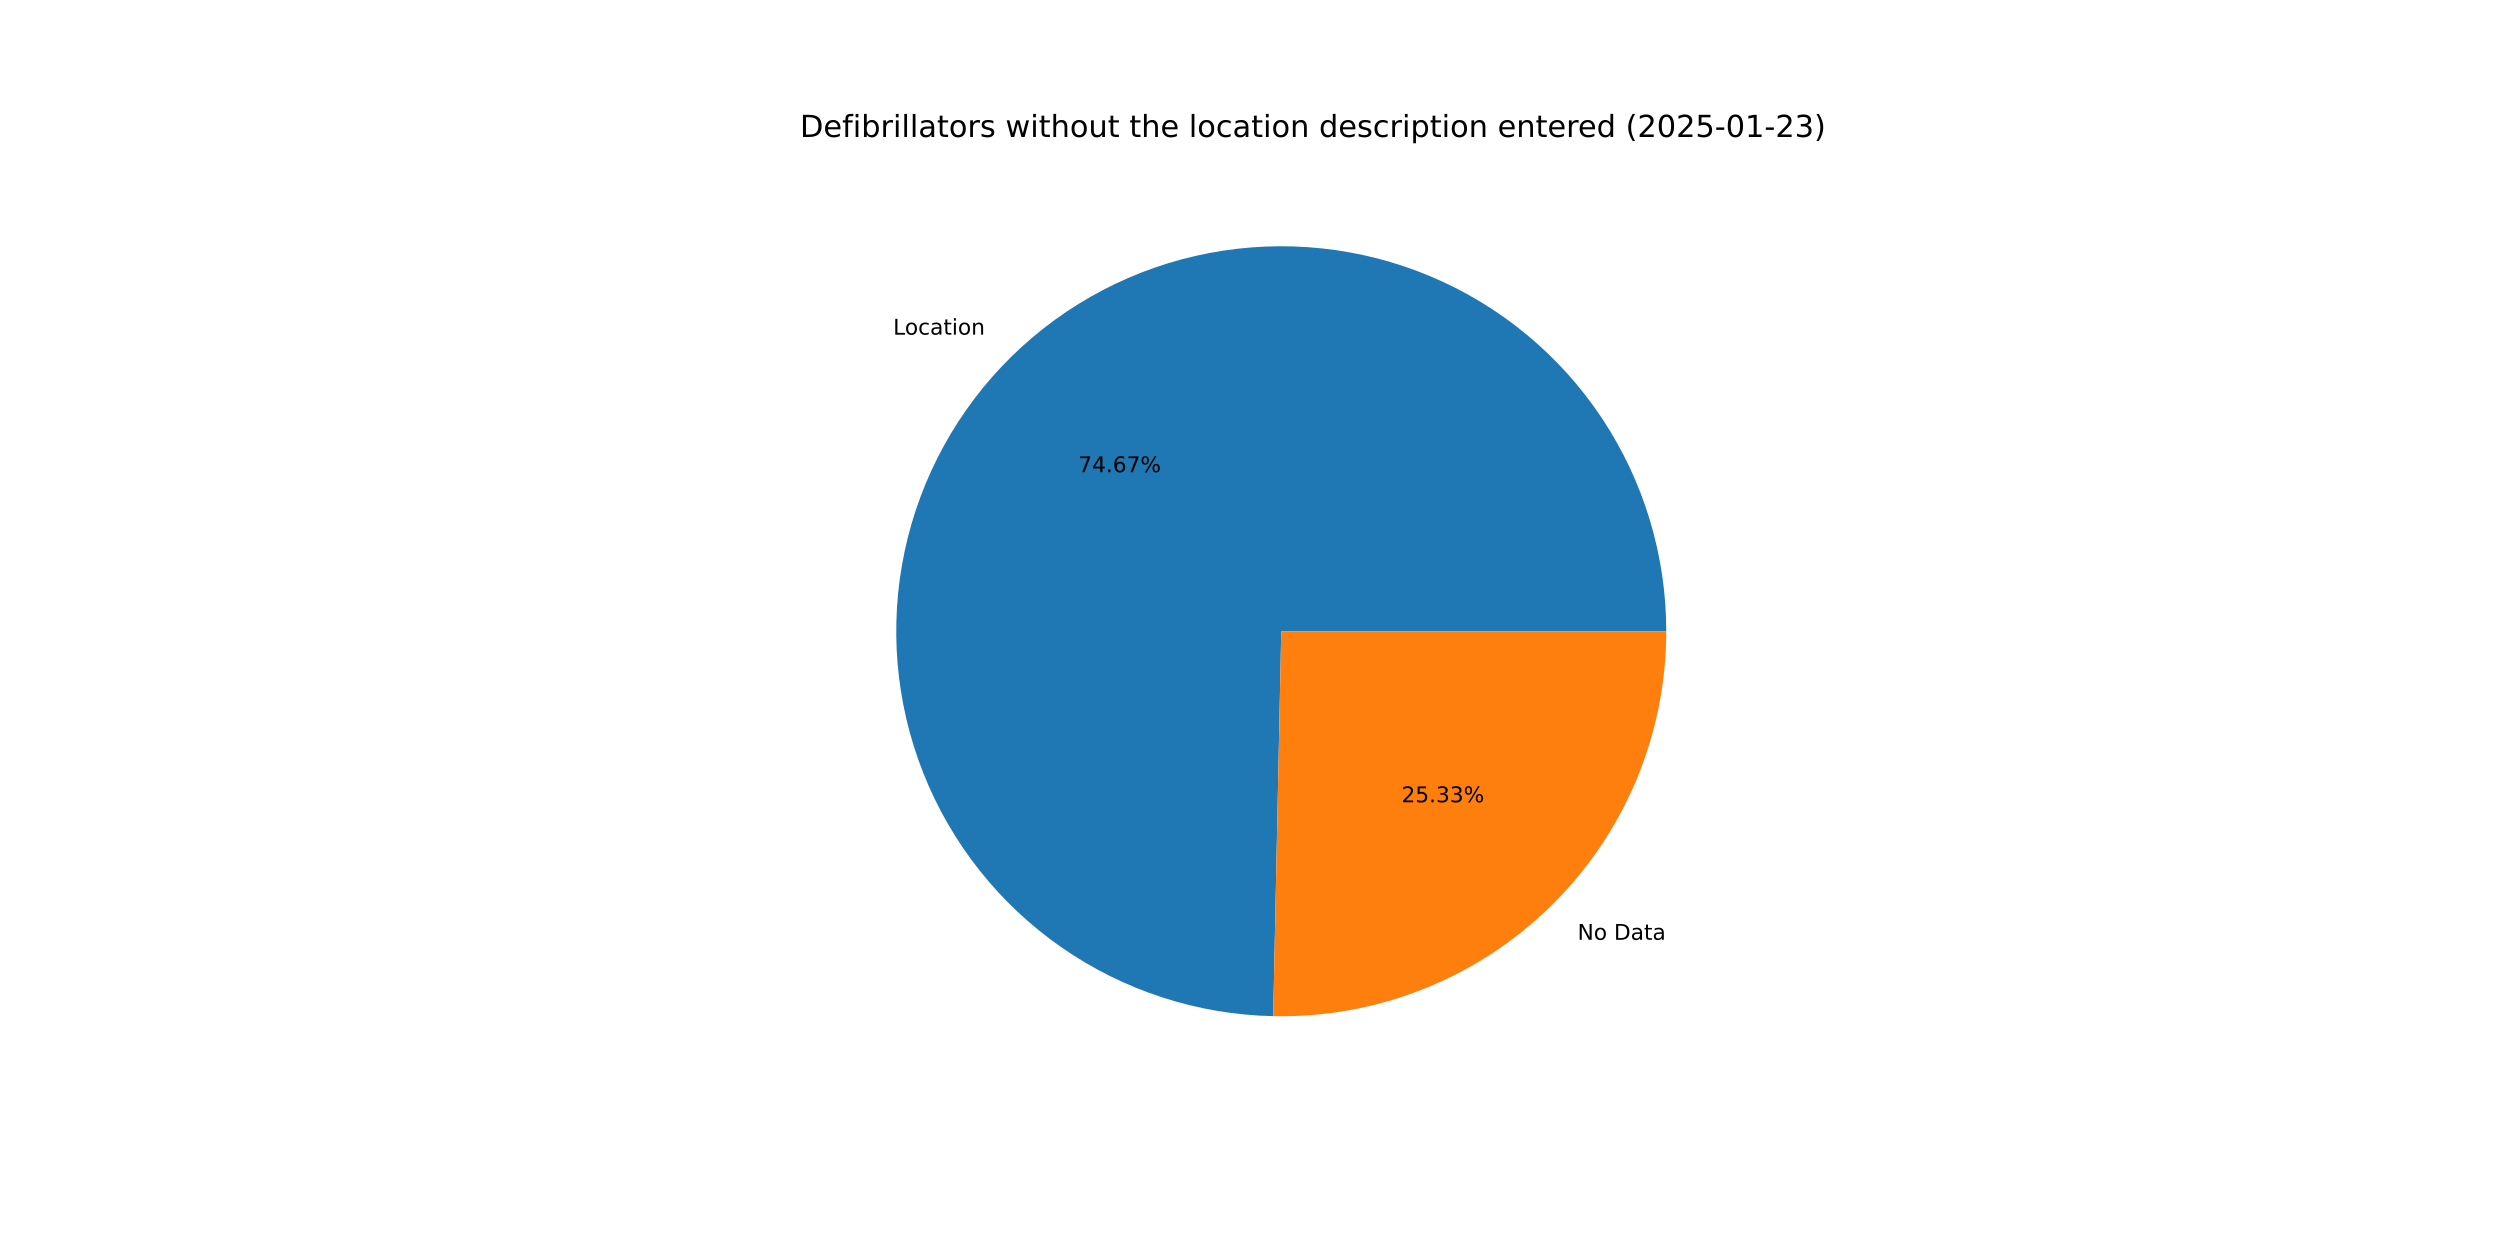
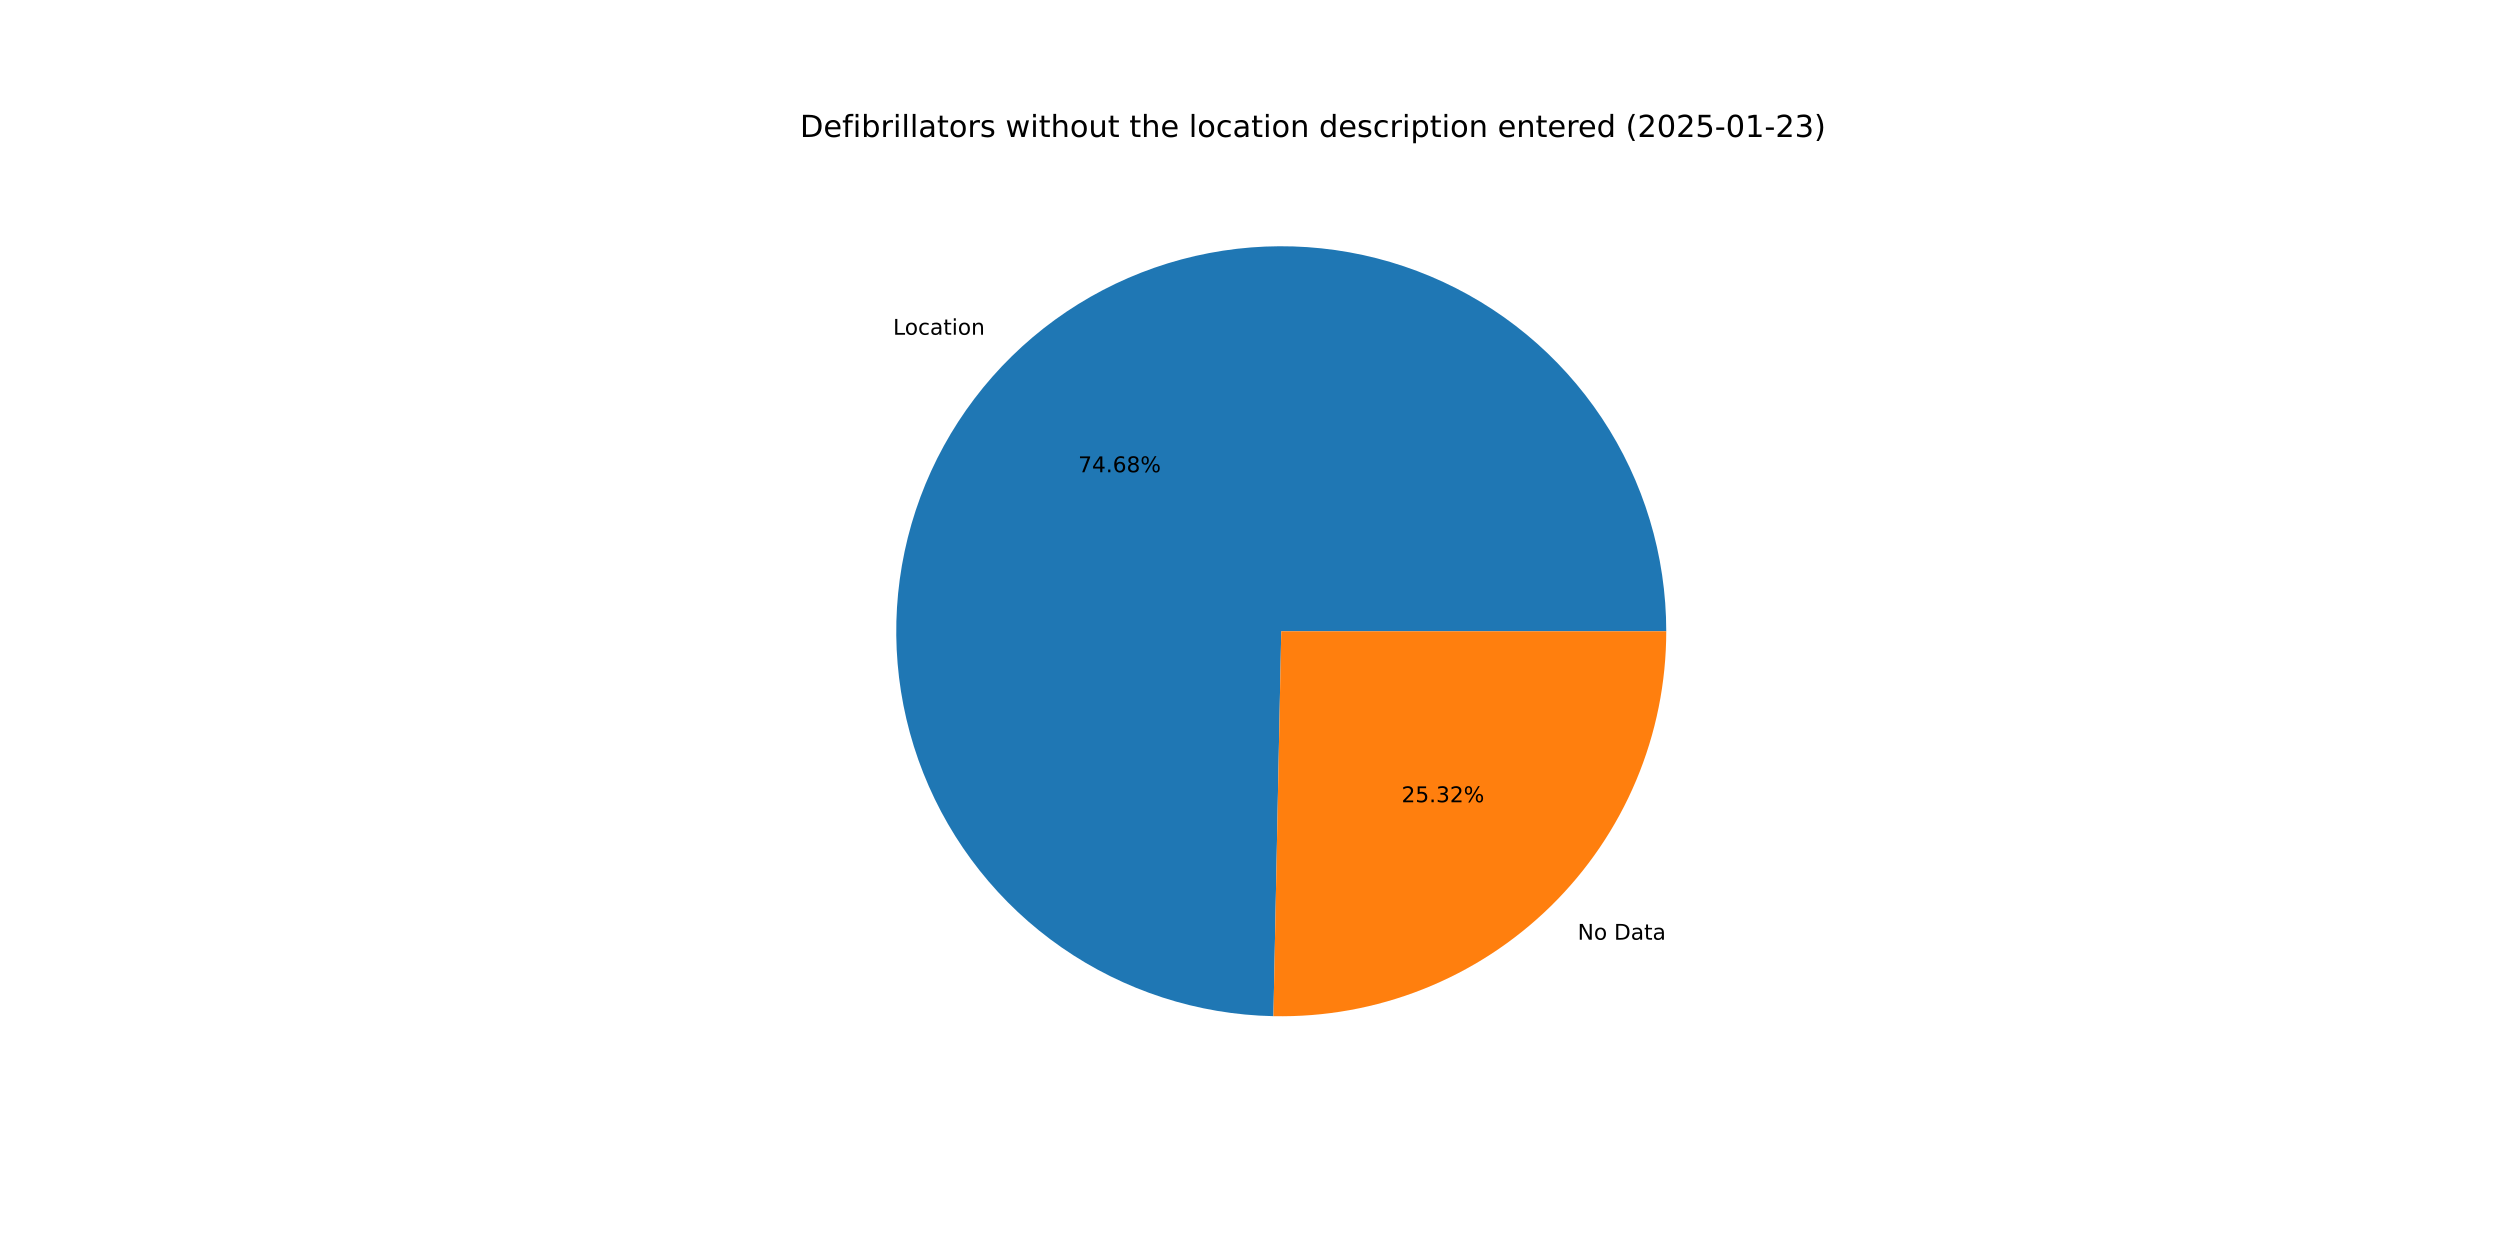
<svg xmlns="http://www.w3.org/2000/svg" xmlns:xlink="http://www.w3.org/1999/xlink" width="1152pt" height="576pt" viewBox="0 0 1152 576" version="1.1">
  <defs>
    <style type="text/css">*{stroke-linejoin: round; stroke-linecap: butt}</style>
  </defs>
  <g id="figure_1">
    <g id="patch_1">
      <path d="M 0 576  L 1152 576  L 1152 0  L 0 0  z " style="fill: #ffffff" />
    </g>
    <g id="axes_1">
      <g id="patch_2">
-         <path d="M 767.808 290.88  C 767.808 255.954 757.494 221.794 738.167 192.703  C 718.839 163.613 691.344 140.868 659.147 127.334  C 626.95 113.8 591.462 110.07 557.155 116.615  C 522.848 123.16 491.226 139.692 466.272 164.129  C 441.319 188.565 424.129 219.835 416.868 253.998  C 409.607 288.161 412.594 323.719 425.452 356.192  C 438.309 388.665 460.475 416.629 489.155 436.561  C 517.834 456.493 551.772 467.519 586.69 468.249  L 590.4 290.88  z " style="fill: #1f77b4" />
+         <path d="M 767.808 290.88  C 767.808 255.95 757.492 221.786 738.16 192.693  C 718.828 163.6 691.327 140.855 659.124 127.324  C 626.922 113.793 591.429 110.069 557.119 116.622  C 522.809 123.174 491.186 139.717 466.237 164.163  C 441.288 188.61 424.105 219.889 416.855 254.058  C 409.605 288.228 412.606 323.789 425.479 356.261  C 438.352 388.732 460.533 416.69 489.226 436.61  C 517.919 456.531 551.866 467.54 586.789 468.251  L 590.4 290.88  z " style="fill: #1f77b4" />
      </g>
      <g id="patch_3">
-         <path d="M 586.69 468.249  C 610.294 468.743 633.761 464.52 655.712 455.828  C 677.663 447.137 697.66 434.15 714.528 417.631  C 731.396 401.113 744.798 381.392 753.946 359.627  C 763.095 337.863 767.808 314.489 767.808 290.88  L 590.4 290.88  z " style="fill: #ff7f0e" />
+         <path d="M 586.789 468.251  C 610.385 468.732 633.841 464.499 655.781 455.801  C 677.721 447.103 697.706 434.114 714.563 417.597  C 731.42 401.079 744.813 381.363 753.956 359.604  C 763.099 337.846 767.808 314.481 767.808 290.88  L 590.4 290.88  z " style="fill: #ff7f0e" />
      </g>
      <g id="matplotlib.axis_1" />
      <g id="matplotlib.axis_2" />
      <g id="text_1">
-         <g transform="translate(411.5626 154.2129) scale(0.1 -0.1)">
+         <g transform="translate(411.5238 154.251) scale(0.1 -0.1)">
          <defs>
            <path id="DejaVuSans-4c" d="M 628 4666  L 1259 4666  L 1259 531  L 3531 531  L 3531 0  L 628 0  L 628 4666  z " transform="scale(0.015625)" />
            <path id="DejaVuSans-6f" d="M 1959 3097  Q 1497 3097 1228 2736  Q 959 2375 959 1747  Q 959 1119 1226 758  Q 1494 397 1959 397  Q 2419 397 2687 759  Q 2956 1122 2956 1747  Q 2956 2369 2687 2733  Q 2419 3097 1959 3097  z M 1959 3584  Q 2709 3584 3137 3096  Q 3566 2609 3566 1747  Q 3566 888 3137 398  Q 2709 -91 1959 -91  Q 1206 -91 779 398  Q 353 888 353 1747  Q 353 2609 779 3096  Q 1206 3584 1959 3584  z " transform="scale(0.015625)" />
            <path id="DejaVuSans-63" d="M 3122 3366  L 3122 2828  Q 2878 2963 2633 3030  Q 2388 3097 2138 3097  Q 1578 3097 1268 2742  Q 959 2388 959 1747  Q 959 1106 1268 751  Q 1578 397 2138 397  Q 2388 397 2633 464  Q 2878 531 3122 666  L 3122 134  Q 2881 22 2623 -34  Q 2366 -91 2075 -91  Q 1284 -91 818 406  Q 353 903 353 1747  Q 353 2603 823 3093  Q 1294 3584 2113 3584  Q 2378 3584 2631 3529  Q 2884 3475 3122 3366  z " transform="scale(0.015625)" />
            <path id="DejaVuSans-61" d="M 2194 1759  Q 1497 1759 1228 1600  Q 959 1441 959 1056  Q 959 750 1161 570  Q 1363 391 1709 391  Q 2188 391 2477 730  Q 2766 1069 2766 1631  L 2766 1759  L 2194 1759  z M 3341 1997  L 3341 0  L 2766 0  L 2766 531  Q 2569 213 2275 61  Q 1981 -91 1556 -91  Q 1019 -91 701 211  Q 384 513 384 1019  Q 384 1609 779 1909  Q 1175 2209 1959 2209  L 2766 2209  L 2766 2266  Q 2766 2663 2505 2880  Q 2244 3097 1772 3097  Q 1472 3097 1187 3025  Q 903 2953 641 2809  L 641 3341  Q 956 3463 1253 3523  Q 1550 3584 1831 3584  Q 2591 3584 2966 3190  Q 3341 2797 3341 1997  z " transform="scale(0.015625)" />
            <path id="DejaVuSans-74" d="M 1172 4494  L 1172 3500  L 2356 3500  L 2356 3053  L 1172 3053  L 1172 1153  Q 1172 725 1289 603  Q 1406 481 1766 481  L 2356 481  L 2356 0  L 1766 0  Q 1100 0 847 248  Q 594 497 594 1153  L 594 3053  L 172 3053  L 172 3500  L 594 3500  L 594 4494  L 1172 4494  z " transform="scale(0.015625)" />
            <path id="DejaVuSans-69" d="M 603 3500  L 1178 3500  L 1178 0  L 603 0  L 603 3500  z M 603 4863  L 1178 4863  L 1178 4134  L 603 4134  L 603 4863  z " transform="scale(0.015625)" />
            <path id="DejaVuSans-6e" d="M 3513 2113  L 3513 0  L 2938 0  L 2938 2094  Q 2938 2591 2744 2837  Q 2550 3084 2163 3084  Q 1697 3084 1428 2787  Q 1159 2491 1159 1978  L 1159 0  L 581 0  L 581 3500  L 1159 3500  L 1159 2956  Q 1366 3272 1645 3428  Q 1925 3584 2291 3584  Q 2894 3584 3203 3211  Q 3513 2838 3513 2113  z " transform="scale(0.015625)" />
          </defs>
          <use xlink:href="#DejaVuSans-4c" />
          <use xlink:href="#DejaVuSans-6f" x="53.963" />
          <use xlink:href="#DejaVuSans-63" x="115.145" />
          <use xlink:href="#DejaVuSans-61" x="170.125" />
          <use xlink:href="#DejaVuSans-74" x="231.404" />
          <use xlink:href="#DejaVuSans-69" x="270.613" />
          <use xlink:href="#DejaVuSans-6f" x="298.396" />
          <use xlink:href="#DejaVuSans-6e" x="359.578" />
        </g>
      </g>
      <g id="text_2">
-         <g transform="translate(496.8585 217.5886) scale(0.1 -0.1)">
+         <g transform="translate(496.8373 217.6093) scale(0.1 -0.1)">
          <defs>
            <path id="DejaVuSans-37" d="M 525 4666  L 3525 4666  L 3525 4397  L 1831 0  L 1172 0  L 2766 4134  L 525 4134  L 525 4666  z " transform="scale(0.015625)" />
            <path id="DejaVuSans-34" d="M 2419 4116  L 825 1625  L 2419 1625  L 2419 4116  z M 2253 4666  L 3047 4666  L 3047 1625  L 3713 1625  L 3713 1100  L 3047 1100  L 3047 0  L 2419 0  L 2419 1100  L 313 1100  L 313 1709  L 2253 4666  z " transform="scale(0.015625)" />
            <path id="DejaVuSans-2e" d="M 684 794  L 1344 794  L 1344 0  L 684 0  L 684 794  z " transform="scale(0.015625)" />
            <path id="DejaVuSans-36" d="M 2113 2584  Q 1688 2584 1439 2293  Q 1191 2003 1191 1497  Q 1191 994 1439 701  Q 1688 409 2113 409  Q 2538 409 2786 701  Q 3034 994 3034 1497  Q 3034 2003 2786 2293  Q 2538 2584 2113 2584  z M 3366 4563  L 3366 3988  Q 3128 4100 2886 4159  Q 2644 4219 2406 4219  Q 1781 4219 1451 3797  Q 1122 3375 1075 2522  Q 1259 2794 1537 2939  Q 1816 3084 2150 3084  Q 2853 3084 3261 2657  Q 3669 2231 3669 1497  Q 3669 778 3244 343  Q 2819 -91 2113 -91  Q 1303 -91 875 529  Q 447 1150 447 2328  Q 447 3434 972 4092  Q 1497 4750 2381 4750  Q 2619 4750 2861 4703  Q 3103 4656 3366 4563  z " transform="scale(0.015625)" />
+             <path id="DejaVuSans-38" d="M 2034 2216  Q 1584 2216 1326 1975  Q 1069 1734 1069 1313  Q 1069 891 1326 650  Q 1584 409 2034 409  Q 2484 409 2743 651  Q 3003 894 3003 1313  Q 3003 1734 2745 1975  Q 2488 2216 2034 2216  z M 1403 2484  Q 997 2584 770 2862  Q 544 3141 544 3541  Q 544 4100 942 4425  Q 1341 4750 2034 4750  Q 2731 4750 3128 4425  Q 3525 4100 3525 3541  Q 3525 3141 3298 2862  Q 3072 2584 2669 2484  Q 3125 2378 3379 2068  Q 3634 1759 3634 1313  Q 3634 634 3220 271  Q 2806 -91 2034 -91  Q 1263 -91 848 271  Q 434 634 434 1313  Q 434 1759 690 2068  Q 947 2378 1403 2484  z M 1172 3481  Q 1172 3119 1398 2916  Q 1625 2713 2034 2713  Q 2441 2713 2670 2916  Q 2900 3119 2900 3481  Q 2900 3844 2670 4047  Q 2441 4250 2034 4250  Q 1625 4250 1398 4047  Q 1172 3844 1172 3481  z " transform="scale(0.015625)" />
            <path id="DejaVuSans-25" d="M 4653 2053  Q 4381 2053 4226 1822  Q 4072 1591 4072 1178  Q 4072 772 4226 539  Q 4381 306 4653 306  Q 4919 306 5073 539  Q 5228 772 5228 1178  Q 5228 1588 5073 1820  Q 4919 2053 4653 2053  z M 4653 2450  Q 5147 2450 5437 2106  Q 5728 1763 5728 1178  Q 5728 594 5436 251  Q 5144 -91 4653 -91  Q 4153 -91 3862 251  Q 3572 594 3572 1178  Q 3572 1766 3864 2108  Q 4156 2450 4653 2450  z M 1428 4353  Q 1159 4353 1004 4120  Q 850 3888 850 3481  Q 850 3069 1003 2837  Q 1156 2606 1428 2606  Q 1700 2606 1854 2837  Q 2009 3069 2009 3481  Q 2009 3884 1853 4118  Q 1697 4353 1428 4353  z M 4250 4750  L 4750 4750  L 1831 -91  L 1331 -91  L 4250 4750  z M 1428 4750  Q 1922 4750 2215 4408  Q 2509 4066 2509 3481  Q 2509 2891 2217 2550  Q 1925 2209 1428 2209  Q 931 2209 642 2551  Q 353 2894 353 3481  Q 353 4063 643 4406  Q 934 4750 1428 4750  z " transform="scale(0.015625)" />
          </defs>
          <use xlink:href="#DejaVuSans-37" />
          <use xlink:href="#DejaVuSans-34" x="63.623" />
          <use xlink:href="#DejaVuSans-2e" x="127.246" />
          <use xlink:href="#DejaVuSans-36" x="159.033" />
-           <use xlink:href="#DejaVuSans-37" x="222.656" />
+           <use xlink:href="#DejaVuSans-38" x="222.656" />
          <use xlink:href="#DejaVuSans-25" x="286.279" />
        </g>
      </g>
      <g id="text_3">
-         <g transform="translate(726.9405 433.0658) scale(0.1 -0.1)">
+         <g transform="translate(726.9794 433.0277) scale(0.1 -0.1)">
          <defs>
            <path id="DejaVuSans-4e" d="M 628 4666  L 1478 4666  L 3547 763  L 3547 4666  L 4159 4666  L 4159 0  L 3309 0  L 1241 3903  L 1241 0  L 628 0  L 628 4666  z " transform="scale(0.015625)" />
            <path id="DejaVuSans-20" transform="scale(0.015625)" />
            <path id="DejaVuSans-44" d="M 1259 4147  L 1259 519  L 2022 519  Q 2988 519 3436 956  Q 3884 1394 3884 2338  Q 3884 3275 3436 3711  Q 2988 4147 2022 4147  L 1259 4147  z M 628 4666  L 1925 4666  Q 3281 4666 3915 4102  Q 4550 3538 4550 2338  Q 4550 1131 3912 565  Q 3275 0 1925 0  L 628 0  L 628 4666  z " transform="scale(0.015625)" />
          </defs>
          <use xlink:href="#DejaVuSans-4e" />
          <use xlink:href="#DejaVuSans-6f" x="74.805" />
          <use xlink:href="#DejaVuSans-20" x="135.986" />
          <use xlink:href="#DejaVuSans-44" x="167.773" />
          <use xlink:href="#DejaVuSans-61" x="244.775" />
          <use xlink:href="#DejaVuSans-74" x="306.055" />
          <use xlink:href="#DejaVuSans-61" x="345.264" />
        </g>
      </g>
      <g id="text_4">
-         <g transform="translate(645.8118 369.6902) scale(0.1 -0.1)">
+         <g transform="translate(645.833 369.6694) scale(0.1 -0.1)">
          <defs>
            <path id="DejaVuSans-32" d="M 1228 531  L 3431 531  L 3431 0  L 469 0  L 469 531  Q 828 903 1448 1529  Q 2069 2156 2228 2338  Q 2531 2678 2651 2914  Q 2772 3150 2772 3378  Q 2772 3750 2511 3984  Q 2250 4219 1831 4219  Q 1534 4219 1204 4116  Q 875 4013 500 3803  L 500 4441  Q 881 4594 1212 4672  Q 1544 4750 1819 4750  Q 2544 4750 2975 4387  Q 3406 4025 3406 3419  Q 3406 3131 3298 2873  Q 3191 2616 2906 2266  Q 2828 2175 2409 1742  Q 1991 1309 1228 531  z " transform="scale(0.015625)" />
            <path id="DejaVuSans-35" d="M 691 4666  L 3169 4666  L 3169 4134  L 1269 4134  L 1269 2991  Q 1406 3038 1543 3061  Q 1681 3084 1819 3084  Q 2600 3084 3056 2656  Q 3513 2228 3513 1497  Q 3513 744 3044 326  Q 2575 -91 1722 -91  Q 1428 -91 1123 -41  Q 819 9 494 109  L 494 744  Q 775 591 1075 516  Q 1375 441 1709 441  Q 2250 441 2565 725  Q 2881 1009 2881 1497  Q 2881 1984 2565 2268  Q 2250 2553 1709 2553  Q 1456 2553 1204 2497  Q 953 2441 691 2322  L 691 4666  z " transform="scale(0.015625)" />
            <path id="DejaVuSans-33" d="M 2597 2516  Q 3050 2419 3304 2112  Q 3559 1806 3559 1356  Q 3559 666 3084 287  Q 2609 -91 1734 -91  Q 1441 -91 1130 -33  Q 819 25 488 141  L 488 750  Q 750 597 1062 519  Q 1375 441 1716 441  Q 2309 441 2620 675  Q 2931 909 2931 1356  Q 2931 1769 2642 2001  Q 2353 2234 1838 2234  L 1294 2234  L 1294 2753  L 1863 2753  Q 2328 2753 2575 2939  Q 2822 3125 2822 3475  Q 2822 3834 2567 4026  Q 2313 4219 1838 4219  Q 1578 4219 1281 4162  Q 984 4106 628 3988  L 628 4550  Q 988 4650 1302 4700  Q 1616 4750 1894 4750  Q 2613 4750 3031 4423  Q 3450 4097 3450 3541  Q 3450 3153 3228 2886  Q 3006 2619 2597 2516  z " transform="scale(0.015625)" />
          </defs>
          <use xlink:href="#DejaVuSans-32" />
          <use xlink:href="#DejaVuSans-35" x="63.623" />
          <use xlink:href="#DejaVuSans-2e" x="127.246" />
          <use xlink:href="#DejaVuSans-33" x="159.033" />
-           <use xlink:href="#DejaVuSans-33" x="222.656" />
+           <use xlink:href="#DejaVuSans-32" x="222.656" />
          <use xlink:href="#DejaVuSans-25" x="286.279" />
        </g>
      </g>
      <g id="text_5">
        <g transform="translate(368.64 63.12) scale(0.14 -0.14)">
          <defs>
            <path id="DejaVuSans-65" d="M 3597 1894  L 3597 1613  L 953 1613  Q 991 1019 1311 708  Q 1631 397 2203 397  Q 2534 397 2845 478  Q 3156 559 3463 722  L 3463 178  Q 3153 47 2828 -22  Q 2503 -91 2169 -91  Q 1331 -91 842 396  Q 353 884 353 1716  Q 353 2575 817 3079  Q 1281 3584 2069 3584  Q 2775 3584 3186 3129  Q 3597 2675 3597 1894  z M 3022 2063  Q 3016 2534 2758 2815  Q 2500 3097 2075 3097  Q 1594 3097 1305 2825  Q 1016 2553 972 2059  L 3022 2063  z " transform="scale(0.015625)" />
            <path id="DejaVuSans-66" d="M 2375 4863  L 2375 4384  L 1825 4384  Q 1516 4384 1395 4259  Q 1275 4134 1275 3809  L 1275 3500  L 2222 3500  L 2222 3053  L 1275 3053  L 1275 0  L 697 0  L 697 3053  L 147 3053  L 147 3500  L 697 3500  L 697 3744  Q 697 4328 969 4595  Q 1241 4863 1831 4863  L 2375 4863  z " transform="scale(0.015625)" />
            <path id="DejaVuSans-62" d="M 3116 1747  Q 3116 2381 2855 2742  Q 2594 3103 2138 3103  Q 1681 3103 1420 2742  Q 1159 2381 1159 1747  Q 1159 1113 1420 752  Q 1681 391 2138 391  Q 2594 391 2855 752  Q 3116 1113 3116 1747  z M 1159 2969  Q 1341 3281 1617 3432  Q 1894 3584 2278 3584  Q 2916 3584 3314 3078  Q 3713 2572 3713 1747  Q 3713 922 3314 415  Q 2916 -91 2278 -91  Q 1894 -91 1617 61  Q 1341 213 1159 525  L 1159 0  L 581 0  L 581 4863  L 1159 4863  L 1159 2969  z " transform="scale(0.015625)" />
            <path id="DejaVuSans-72" d="M 2631 2963  Q 2534 3019 2420 3045  Q 2306 3072 2169 3072  Q 1681 3072 1420 2755  Q 1159 2438 1159 1844  L 1159 0  L 581 0  L 581 3500  L 1159 3500  L 1159 2956  Q 1341 3275 1631 3429  Q 1922 3584 2338 3584  Q 2397 3584 2469 3576  Q 2541 3569 2628 3553  L 2631 2963  z " transform="scale(0.015625)" />
            <path id="DejaVuSans-6c" d="M 603 4863  L 1178 4863  L 1178 0  L 603 0  L 603 4863  z " transform="scale(0.015625)" />
            <path id="DejaVuSans-73" d="M 2834 3397  L 2834 2853  Q 2591 2978 2328 3040  Q 2066 3103 1784 3103  Q 1356 3103 1142 2972  Q 928 2841 928 2578  Q 928 2378 1081 2264  Q 1234 2150 1697 2047  L 1894 2003  Q 2506 1872 2764 1633  Q 3022 1394 3022 966  Q 3022 478 2636 193  Q 2250 -91 1575 -91  Q 1294 -91 989 -36  Q 684 19 347 128  L 347 722  Q 666 556 975 473  Q 1284 391 1588 391  Q 1994 391 2212 530  Q 2431 669 2431 922  Q 2431 1156 2273 1281  Q 2116 1406 1581 1522  L 1381 1569  Q 847 1681 609 1914  Q 372 2147 372 2553  Q 372 3047 722 3315  Q 1072 3584 1716 3584  Q 2034 3584 2315 3537  Q 2597 3491 2834 3397  z " transform="scale(0.015625)" />
            <path id="DejaVuSans-77" d="M 269 3500  L 844 3500  L 1563 769  L 2278 3500  L 2956 3500  L 3675 769  L 4391 3500  L 4966 3500  L 4050 0  L 3372 0  L 2619 2869  L 1863 0  L 1184 0  L 269 3500  z " transform="scale(0.015625)" />
            <path id="DejaVuSans-68" d="M 3513 2113  L 3513 0  L 2938 0  L 2938 2094  Q 2938 2591 2744 2837  Q 2550 3084 2163 3084  Q 1697 3084 1428 2787  Q 1159 2491 1159 1978  L 1159 0  L 581 0  L 581 4863  L 1159 4863  L 1159 2956  Q 1366 3272 1645 3428  Q 1925 3584 2291 3584  Q 2894 3584 3203 3211  Q 3513 2838 3513 2113  z " transform="scale(0.015625)" />
            <path id="DejaVuSans-75" d="M 544 1381  L 544 3500  L 1119 3500  L 1119 1403  Q 1119 906 1312 657  Q 1506 409 1894 409  Q 2359 409 2629 706  Q 2900 1003 2900 1516  L 2900 3500  L 3475 3500  L 3475 0  L 2900 0  L 2900 538  Q 2691 219 2414 64  Q 2138 -91 1772 -91  Q 1169 -91 856 284  Q 544 659 544 1381  z M 1991 3584  L 1991 3584  z " transform="scale(0.015625)" />
            <path id="DejaVuSans-64" d="M 2906 2969  L 2906 4863  L 3481 4863  L 3481 0  L 2906 0  L 2906 525  Q 2725 213 2448 61  Q 2172 -91 1784 -91  Q 1150 -91 751 415  Q 353 922 353 1747  Q 353 2572 751 3078  Q 1150 3584 1784 3584  Q 2172 3584 2448 3432  Q 2725 3281 2906 2969  z M 947 1747  Q 947 1113 1208 752  Q 1469 391 1925 391  Q 2381 391 2643 752  Q 2906 1113 2906 1747  Q 2906 2381 2643 2742  Q 2381 3103 1925 3103  Q 1469 3103 1208 2742  Q 947 2381 947 1747  z " transform="scale(0.015625)" />
            <path id="DejaVuSans-70" d="M 1159 525  L 1159 -1331  L 581 -1331  L 581 3500  L 1159 3500  L 1159 2969  Q 1341 3281 1617 3432  Q 1894 3584 2278 3584  Q 2916 3584 3314 3078  Q 3713 2572 3713 1747  Q 3713 922 3314 415  Q 2916 -91 2278 -91  Q 1894 -91 1617 61  Q 1341 213 1159 525  z M 3116 1747  Q 3116 2381 2855 2742  Q 2594 3103 2138 3103  Q 1681 3103 1420 2742  Q 1159 2381 1159 1747  Q 1159 1113 1420 752  Q 1681 391 2138 391  Q 2594 391 2855 752  Q 3116 1113 3116 1747  z " transform="scale(0.015625)" />
            <path id="DejaVuSans-28" d="M 1984 4856  Q 1566 4138 1362 3434  Q 1159 2731 1159 2009  Q 1159 1288 1364 580  Q 1569 -128 1984 -844  L 1484 -844  Q 1016 -109 783 600  Q 550 1309 550 2009  Q 550 2706 781 3412  Q 1013 4119 1484 4856  L 1984 4856  z " transform="scale(0.015625)" />
            <path id="DejaVuSans-30" d="M 2034 4250  Q 1547 4250 1301 3770  Q 1056 3291 1056 2328  Q 1056 1369 1301 889  Q 1547 409 2034 409  Q 2525 409 2770 889  Q 3016 1369 3016 2328  Q 3016 3291 2770 3770  Q 2525 4250 2034 4250  z M 2034 4750  Q 2819 4750 3233 4129  Q 3647 3509 3647 2328  Q 3647 1150 3233 529  Q 2819 -91 2034 -91  Q 1250 -91 836 529  Q 422 1150 422 2328  Q 422 3509 836 4129  Q 1250 4750 2034 4750  z " transform="scale(0.015625)" />
            <path id="DejaVuSans-2d" d="M 313 2009  L 1997 2009  L 1997 1497  L 313 1497  L 313 2009  z " transform="scale(0.015625)" />
            <path id="DejaVuSans-31" d="M 794 531  L 1825 531  L 1825 4091  L 703 3866  L 703 4441  L 1819 4666  L 2450 4666  L 2450 531  L 3481 531  L 3481 0  L 794 0  L 794 531  z " transform="scale(0.015625)" />
            <path id="DejaVuSans-29" d="M 513 4856  L 1013 4856  Q 1481 4119 1714 3412  Q 1947 2706 1947 2009  Q 1947 1309 1714 600  Q 1481 -109 1013 -844  L 513 -844  Q 928 -128 1133 580  Q 1338 1288 1338 2009  Q 1338 2731 1133 3434  Q 928 4138 513 4856  z " transform="scale(0.015625)" />
          </defs>
          <use xlink:href="#DejaVuSans-44" />
          <use xlink:href="#DejaVuSans-65" x="77.002" />
          <use xlink:href="#DejaVuSans-66" x="138.525" />
          <use xlink:href="#DejaVuSans-69" x="173.73" />
          <use xlink:href="#DejaVuSans-62" x="201.514" />
          <use xlink:href="#DejaVuSans-72" x="264.99" />
          <use xlink:href="#DejaVuSans-69" x="306.104" />
          <use xlink:href="#DejaVuSans-6c" x="333.887" />
          <use xlink:href="#DejaVuSans-6c" x="361.67" />
          <use xlink:href="#DejaVuSans-61" x="389.453" />
          <use xlink:href="#DejaVuSans-74" x="450.732" />
          <use xlink:href="#DejaVuSans-6f" x="489.941" />
          <use xlink:href="#DejaVuSans-72" x="551.123" />
          <use xlink:href="#DejaVuSans-73" x="592.236" />
          <use xlink:href="#DejaVuSans-20" x="644.336" />
          <use xlink:href="#DejaVuSans-77" x="676.123" />
          <use xlink:href="#DejaVuSans-69" x="757.91" />
          <use xlink:href="#DejaVuSans-74" x="785.693" />
          <use xlink:href="#DejaVuSans-68" x="824.902" />
          <use xlink:href="#DejaVuSans-6f" x="888.281" />
          <use xlink:href="#DejaVuSans-75" x="949.463" />
          <use xlink:href="#DejaVuSans-74" x="1012.842" />
          <use xlink:href="#DejaVuSans-20" x="1052.051" />
          <use xlink:href="#DejaVuSans-74" x="1083.838" />
          <use xlink:href="#DejaVuSans-68" x="1123.047" />
          <use xlink:href="#DejaVuSans-65" x="1186.426" />
          <use xlink:href="#DejaVuSans-20" x="1247.949" />
          <use xlink:href="#DejaVuSans-6c" x="1279.736" />
          <use xlink:href="#DejaVuSans-6f" x="1307.52" />
          <use xlink:href="#DejaVuSans-63" x="1368.701" />
          <use xlink:href="#DejaVuSans-61" x="1423.682" />
          <use xlink:href="#DejaVuSans-74" x="1484.961" />
          <use xlink:href="#DejaVuSans-69" x="1524.17" />
          <use xlink:href="#DejaVuSans-6f" x="1551.953" />
          <use xlink:href="#DejaVuSans-6e" x="1613.135" />
          <use xlink:href="#DejaVuSans-20" x="1676.514" />
          <use xlink:href="#DejaVuSans-64" x="1708.301" />
          <use xlink:href="#DejaVuSans-65" x="1771.777" />
          <use xlink:href="#DejaVuSans-73" x="1833.301" />
          <use xlink:href="#DejaVuSans-63" x="1885.4" />
          <use xlink:href="#DejaVuSans-72" x="1940.381" />
          <use xlink:href="#DejaVuSans-69" x="1981.494" />
          <use xlink:href="#DejaVuSans-70" x="2009.277" />
          <use xlink:href="#DejaVuSans-74" x="2072.754" />
          <use xlink:href="#DejaVuSans-69" x="2111.963" />
          <use xlink:href="#DejaVuSans-6f" x="2139.746" />
          <use xlink:href="#DejaVuSans-6e" x="2200.928" />
          <use xlink:href="#DejaVuSans-20" x="2264.307" />
          <use xlink:href="#DejaVuSans-65" x="2296.094" />
          <use xlink:href="#DejaVuSans-6e" x="2357.617" />
          <use xlink:href="#DejaVuSans-74" x="2420.996" />
          <use xlink:href="#DejaVuSans-65" x="2460.205" />
          <use xlink:href="#DejaVuSans-72" x="2521.729" />
          <use xlink:href="#DejaVuSans-65" x="2560.592" />
          <use xlink:href="#DejaVuSans-64" x="2622.115" />
          <use xlink:href="#DejaVuSans-20" x="2685.592" />
          <use xlink:href="#DejaVuSans-28" x="2717.379" />
          <use xlink:href="#DejaVuSans-32" x="2756.393" />
          <use xlink:href="#DejaVuSans-30" x="2820.016" />
          <use xlink:href="#DejaVuSans-32" x="2883.639" />
          <use xlink:href="#DejaVuSans-35" x="2947.262" />
          <use xlink:href="#DejaVuSans-2d" x="3010.885" />
          <use xlink:href="#DejaVuSans-30" x="3046.969" />
          <use xlink:href="#DejaVuSans-31" x="3110.592" />
          <use xlink:href="#DejaVuSans-2d" x="3174.215" />
          <use xlink:href="#DejaVuSans-32" x="3210.299" />
          <use xlink:href="#DejaVuSans-33" x="3273.922" />
          <use xlink:href="#DejaVuSans-29" x="3337.545" />
        </g>
      </g>
    </g>
  </g>
</svg>
